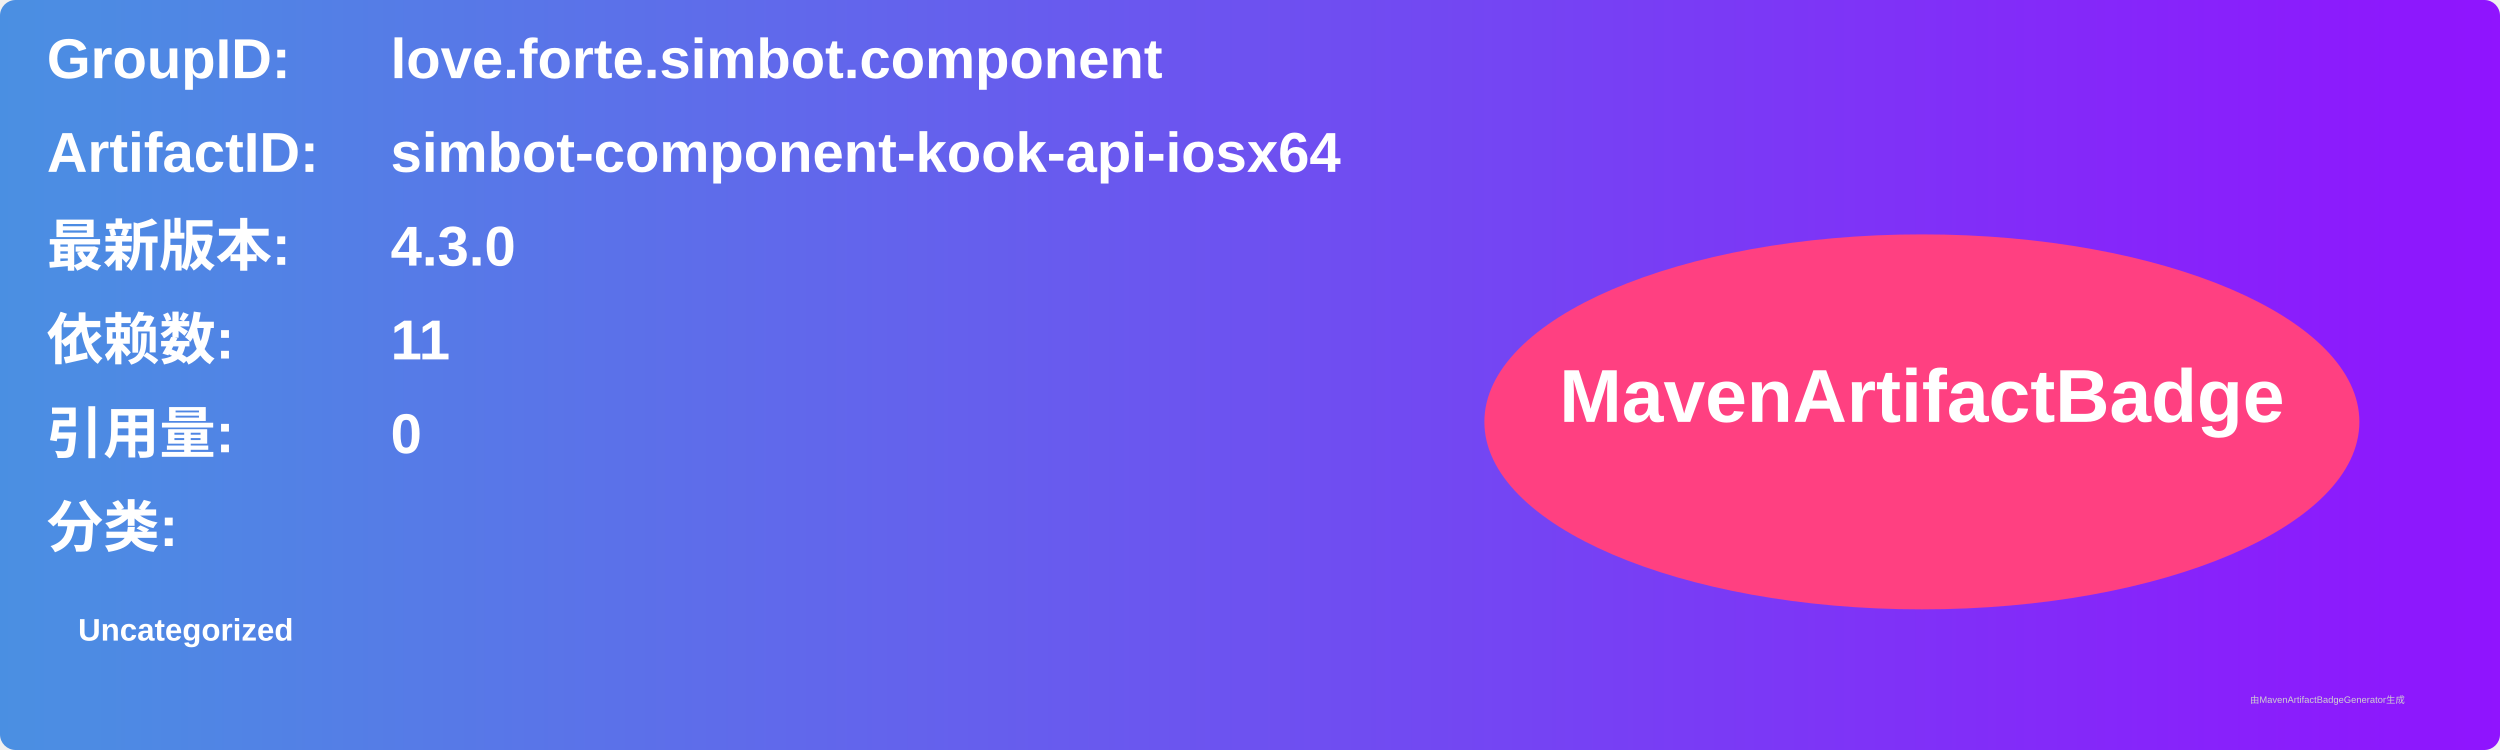
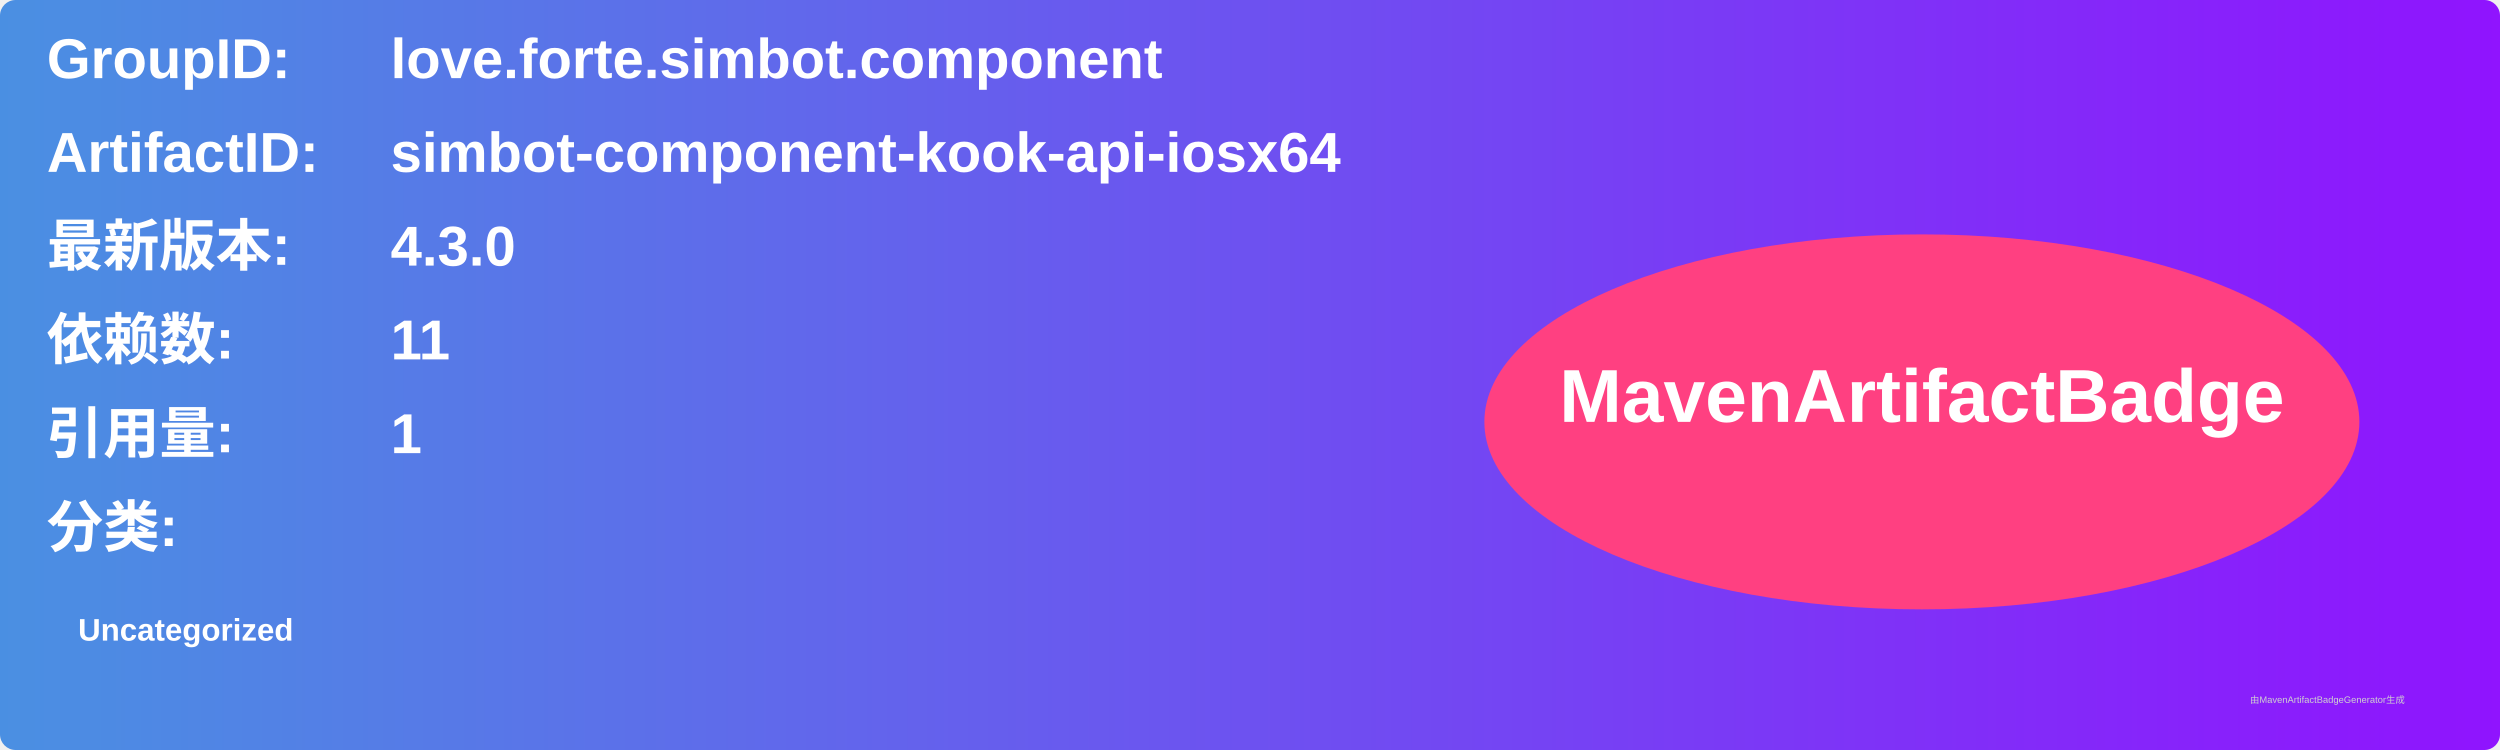
<svg xmlns="http://www.w3.org/2000/svg" width="800" height="240" viewBox="0 0 800 240">
  <linearGradient id="grad" x1="0%" y1="0%" x2="100%" y2="0%">
    <stop offset="0%" stop-color="#4a90e2" />
    <stop offset="100%" stop-color="#9013fe" />
  </linearGradient>
  <rect width="100%" height="100%" rx="5" ry="5" fill="url(#grad)" />
  <g transform="translate(15, 15)">
    <text x="0" y="10" font-family="Arial" font-size="18" fill="white" font-weight="bold" width="260">GroupID:</text>
    <text x="110" y="10" font-family="Arial" font-size="18" fill="white" font-weight="bold" width="460">love.forte.simbot.component</text>
    <text x="0" y="40" font-family="Arial" font-size="18" fill="white" font-weight="bold" width="260">ArtifactID:</text>
    <text x="110" y="40" font-family="Arial" font-size="18" fill="white" font-weight="bold" width="460">simbot-component-kook-api-iosx64</text>
    <text x="0" y="70" font-family="Arial" font-size="18" fill="white" font-weight="bold">最新版本:</text>
    <text x="110" y="70" font-family="Arial" font-size="18" fill="white" font-weight="bold">
      <tspan font-weight="bold">4.3.0</tspan>
    </text>
    <text x="0" y="100" font-family="Arial" font-size="18" fill="white" font-weight="bold">依赖数: </text>
    <text x="110" y="100" font-family="Arial" font-size="18" fill="white">
      <tspan font-weight="bold">11</tspan>
    </text>
    <text x="0" y="130" font-family="Arial" font-size="18" fill="white" font-weight="bold">引用量: </text>
    <text x="110" y="130" font-family="Arial" font-size="18" fill="white">
-       <tspan font-weight="bold">0</tspan>
+       <tspan font-weight="bold">1</tspan>
    </text>
    <text x="0" y="160" font-family="Arial" font-size="18" fill="white" font-weight="bold">分类:</text>
    <text x="10" y="190" font-family="Arial" font-size="10" fill="white">
      <tspan font-weight="bold">Uncategorized</tspan>
    </text>
    <ellipse cx="600" cy="120" rx="140" ry="60" fill="#ff4081" />
    <text x="600" y="120" text-anchor="middle" font-family="Arial" font-size="24" fill="white" font-weight="bold">MavenArtifactBadge</text>
  </g>
  <text x="720" y="225" font-family="Arial" font-size="3" fill="#d0d0d0">由MavenArtifactBadgeGenerator生成</text>
</svg>
